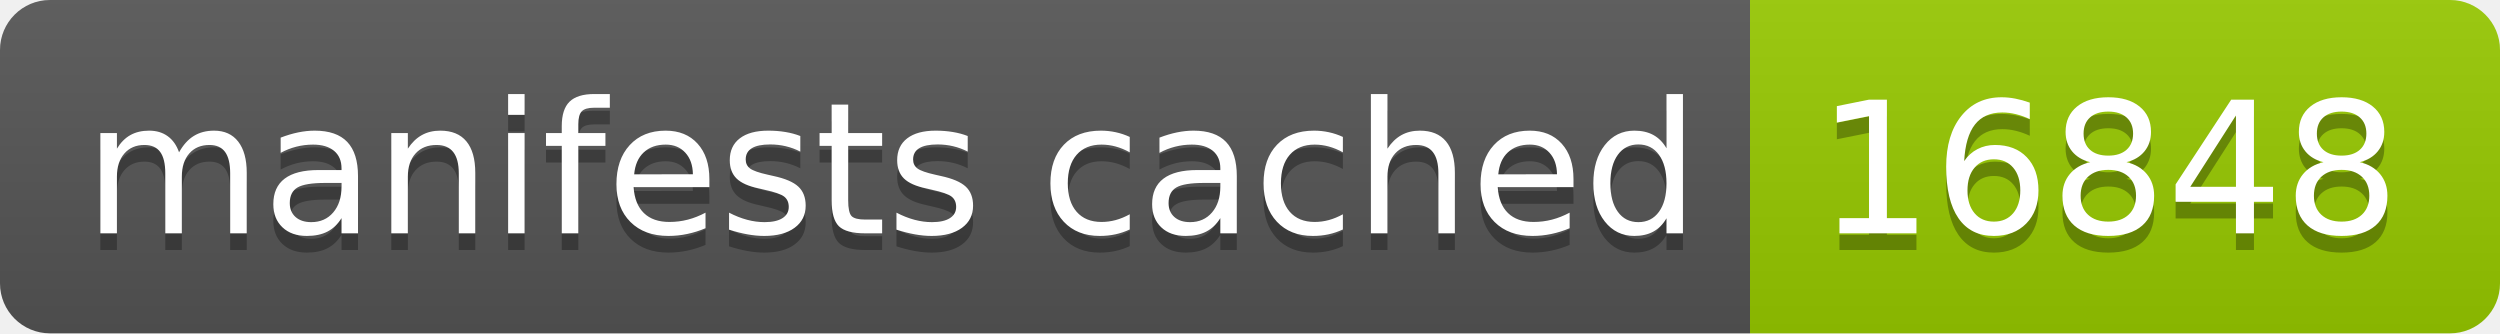
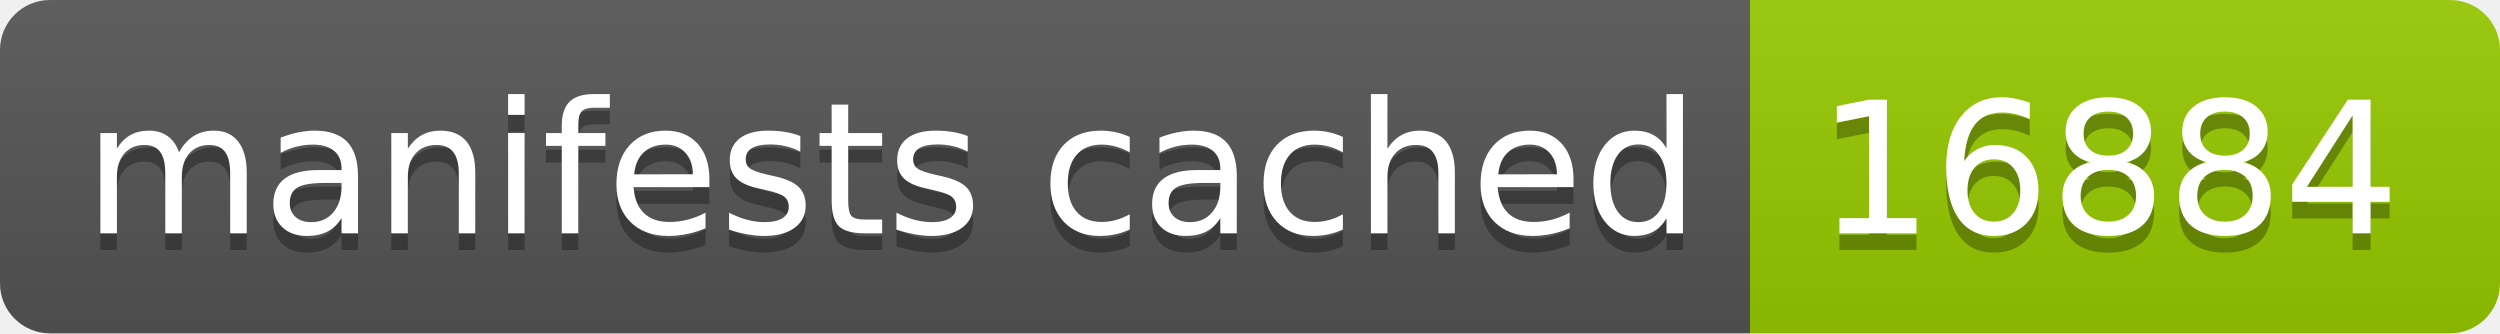
- <svg xmlns="http://www.w3.org/2000/svg" width="150" height="20" role="img" aria-label="manifests cached: 16848">
+ <svg xmlns="http://www.w3.org/2000/svg" width="150" height="20" role="img" aria-label="manifests cached: 16884">
  <linearGradient id="s" x2="0" y2="100%">
    <stop offset="0" stop-color="#bbb" stop-opacity=".1" />
    <stop offset="1" stop-opacity=".1" />
  </linearGradient>
  <clipPath id="r">
    <rect width="150" height="20" rx="3" fill="#fff" />
  </clipPath>
  <g clip-path="url(#r)">
    <rect width="105" height="20" fill="#555" />
    <rect x="105" width="45" height="20" fill="#97ca00" />
    <rect width="150" height="20" fill="url(#s)" />
  </g>
  <g fill="#fff" text-anchor="middle" font-family="Verdana,Geneva,DejaVu Sans,sans-serif" text-rendering="geometricPrecision" font-size="110">
    <text aria-hidden="true" x="535" y="150" fill="#010101" fill-opacity=".3" transform="scale(.1)" textLength="950">manifests cached</text>
    <text x="535" y="140" transform="scale(.1)" fill="#fff" textLength="950">manifests cached</text>
-     <text aria-hidden="true" x="1265" y="150" fill="#010101" fill-opacity=".3" transform="scale(.1)" textLength="350">16848</text>
-     <text x="1265" y="140" transform="scale(.1)" fill="#fff" textLength="350">16848</text>
+     <text aria-hidden="true" x="1265" y="150" fill="#010101" fill-opacity=".3" transform="scale(.1)" textLength="350">16884</text>
+     <text x="1265" y="140" transform="scale(.1)" fill="#fff" textLength="350">16884</text>
  </g>
</svg>
